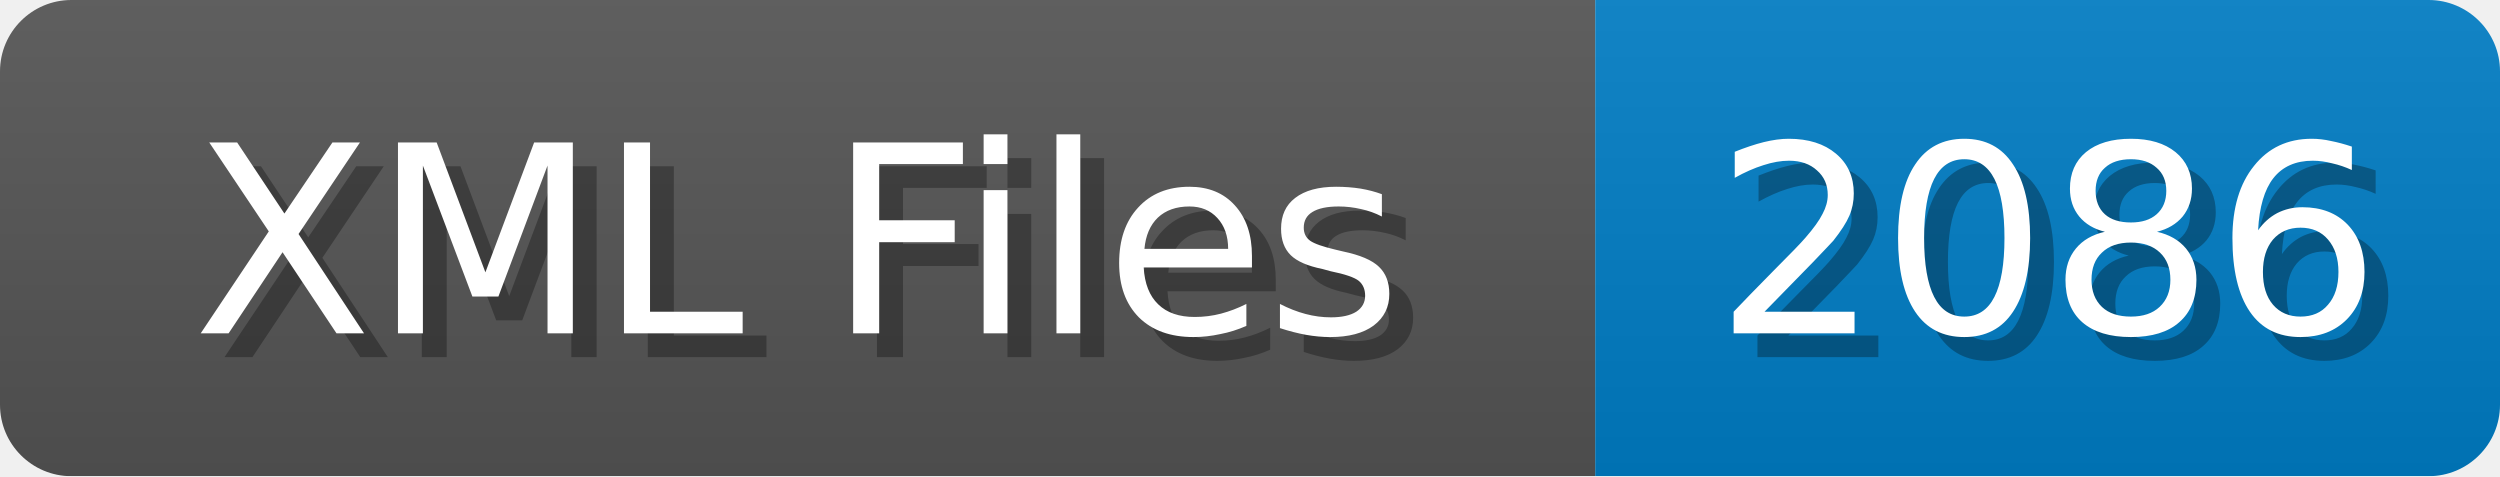
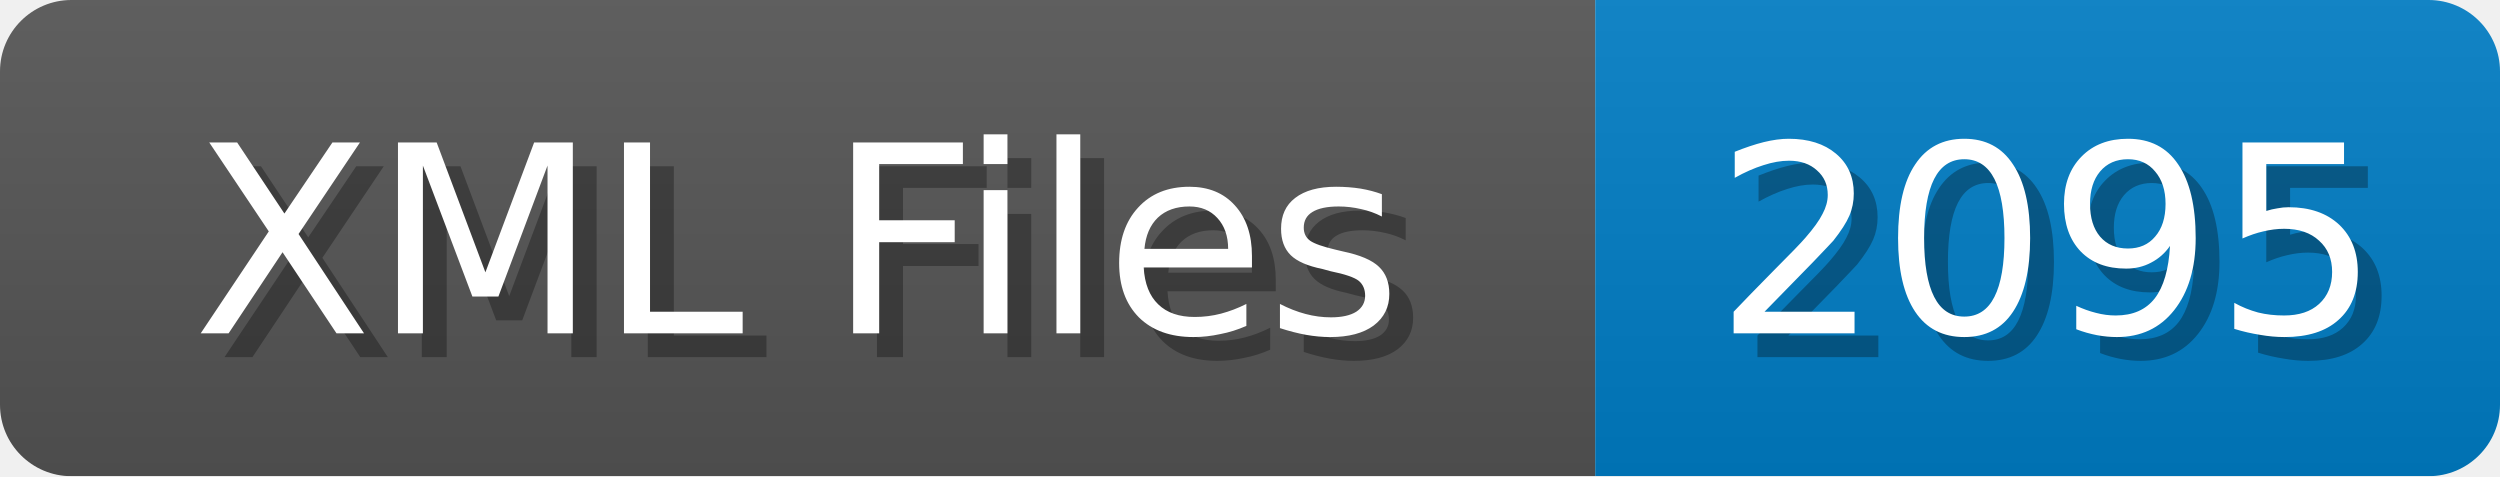
<svg xmlns="http://www.w3.org/2000/svg" width="105" height="20">
  <linearGradient id="b" x2="0" y2="100%">
    <stop offset="0" stop-color="#bbb" stop-opacity=".1" />
    <stop offset="1" stop-opacity=".1" />
  </linearGradient>
  <mask id="anybadge_1">
    <rect width="105" height="20" rx="3" fill="#fff" />
  </mask>
  <g mask="url(#anybadge_1)">
    <path fill="#555" d="M0 0h67v20H0z" />
    <path fill="#007ec6" d="M67 0h38v20H67z" />
    <path fill="url(#b)" d="M0 0h105v20H0z" />
  </g>
  <g fill="#fff" text-anchor="middle" font-family="DejaVu Sans,Verdana,Geneva,sans-serif" font-size="11">
    <text x="34.5" y="15" fill="#010101" fill-opacity=".3">XML Files</text>
    <text x="33.5" y="14">XML Files</text>
  </g>
  <g fill="#fff" text-anchor="middle" font-family="DejaVu Sans,Verdana,Geneva,sans-serif" font-size="11">
-     <text x="87.0" y="15" fill="#010101" fill-opacity=".3">2086</text>
-     <text x="86.0" y="14">2086</text>
+     <text x="87.0" y="15" fill="#010101" fill-opacity=".3">2095</text>
+     <text x="86.0" y="14">2095</text>
  </g>
</svg>
